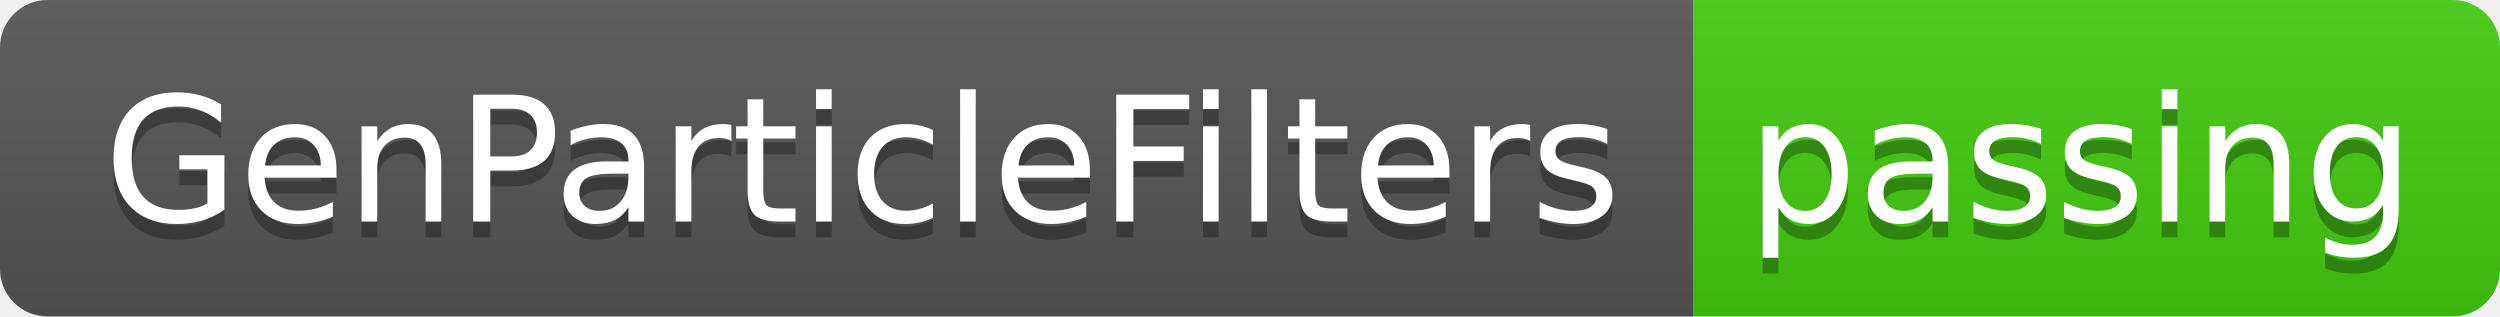
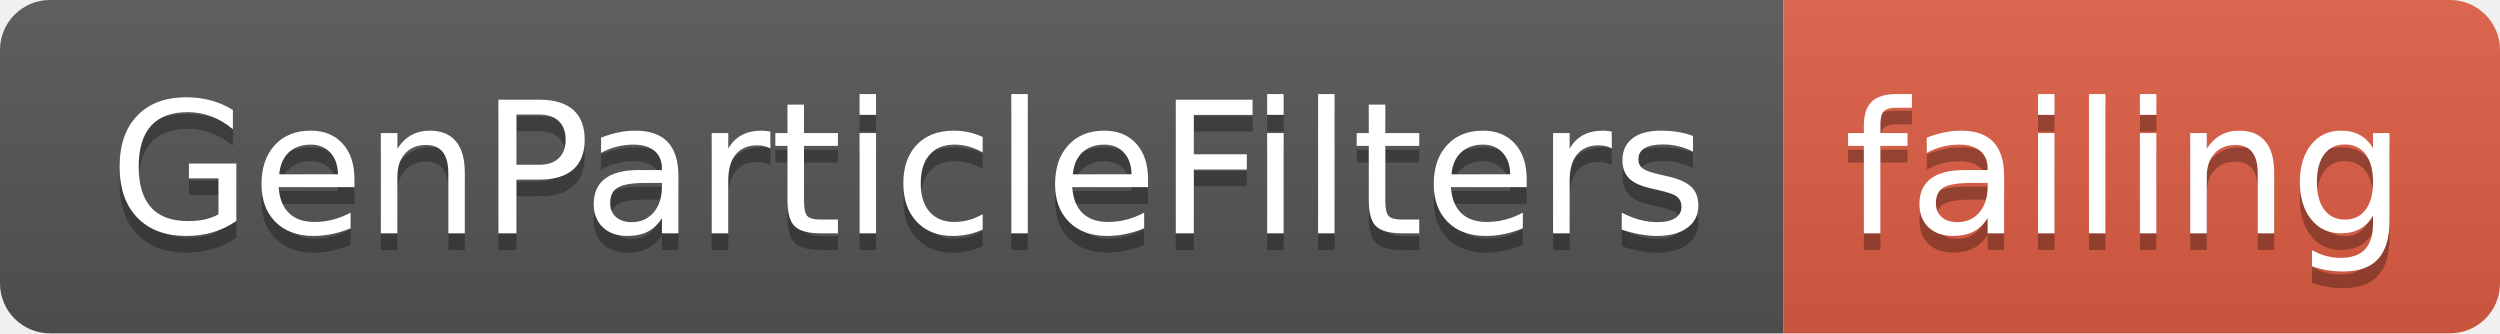
- <svg xmlns="http://www.w3.org/2000/svg" width="158" height="20">
+ <svg xmlns="http://www.w3.org/2000/svg" width="150" height="20">
  <linearGradient id="smooth" x2="0" y2="100%">
    <stop offset="0" stop-color="#bbb" stop-opacity=".1" />
    <stop offset="1" stop-opacity=".1" />
  </linearGradient>
  <clipPath id="round">
-     <rect width="158" height="20" rx="3" fill="#fff" />
+     <rect width="150" height="20" rx="3" fill="#fff" />
  </clipPath>
  <g clip-path="url(#round)">
    <rect width="107" height="20" fill="#555" />
-     <rect x="107" width="51" height="20" fill="#4c1" />
-     <rect width="158" height="20" fill="url(#smooth)" />
+     <rect x="107" width="43" height="20" fill="#e05d44" />
+     <rect width="150" height="20" fill="url(#smooth)" />
  </g>
  <g fill="#fff" text-anchor="middle" font-family="DejaVu Sans,Verdana,Geneva,sans-serif" font-size="110">
    <text x="545" y="150" fill="#010101" fill-opacity=".3" transform="scale(0.1)" textLength="970" lengthAdjust="spacing">GenParticleFilters</text>
    <text x="545" y="140" transform="scale(0.1)" textLength="970" lengthAdjust="spacing">GenParticleFilters</text>
-     <text x="1315" y="150" fill="#010101" fill-opacity=".3" transform="scale(0.1)" textLength="410" lengthAdjust="spacing">passing</text>
-     <text x="1315" y="140" transform="scale(0.1)" textLength="410" lengthAdjust="spacing">passing</text>
+     <text x="1275" y="150" fill="#010101" fill-opacity=".3" transform="scale(0.1)" textLength="330" lengthAdjust="spacing">failing</text>
+     <text x="1275" y="140" transform="scale(0.1)" textLength="330" lengthAdjust="spacing">failing</text>
  </g>
</svg>
